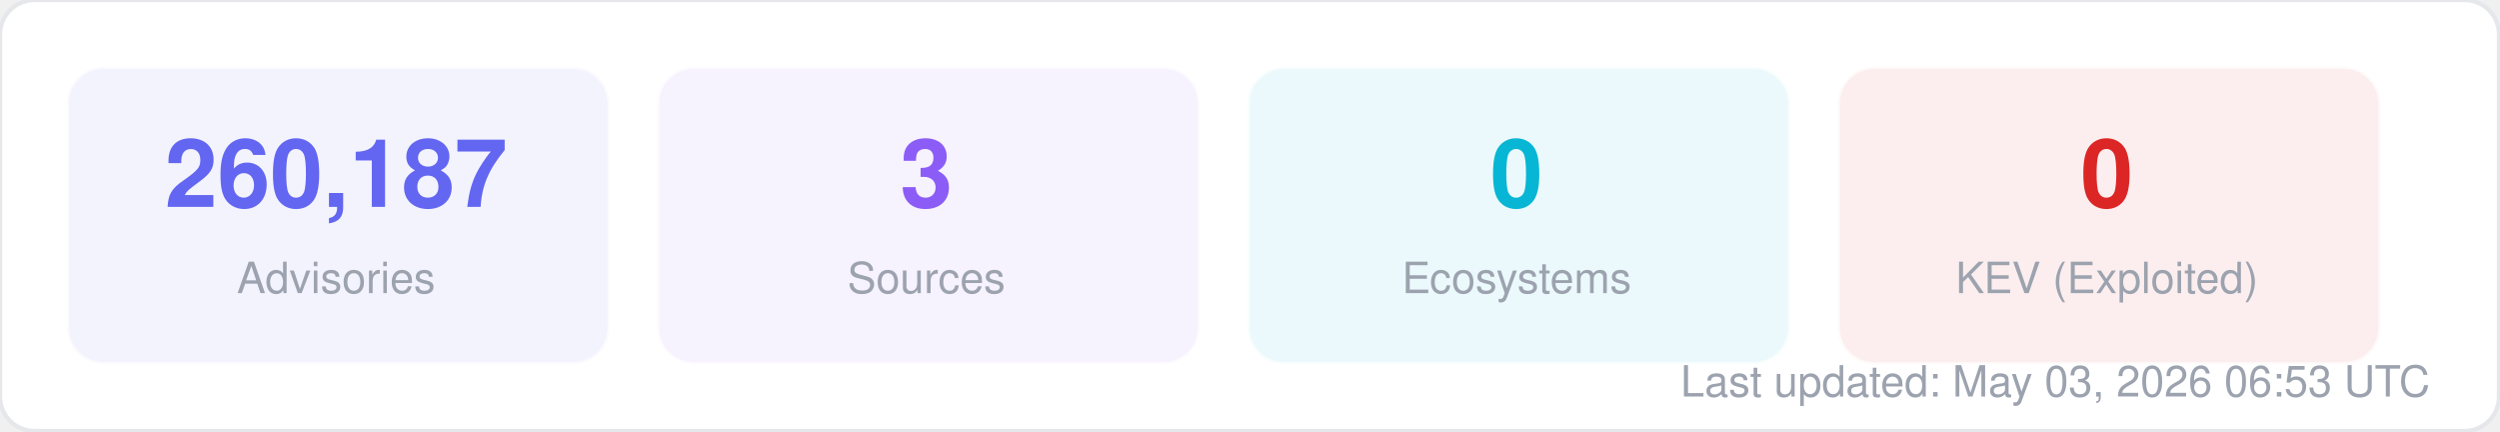
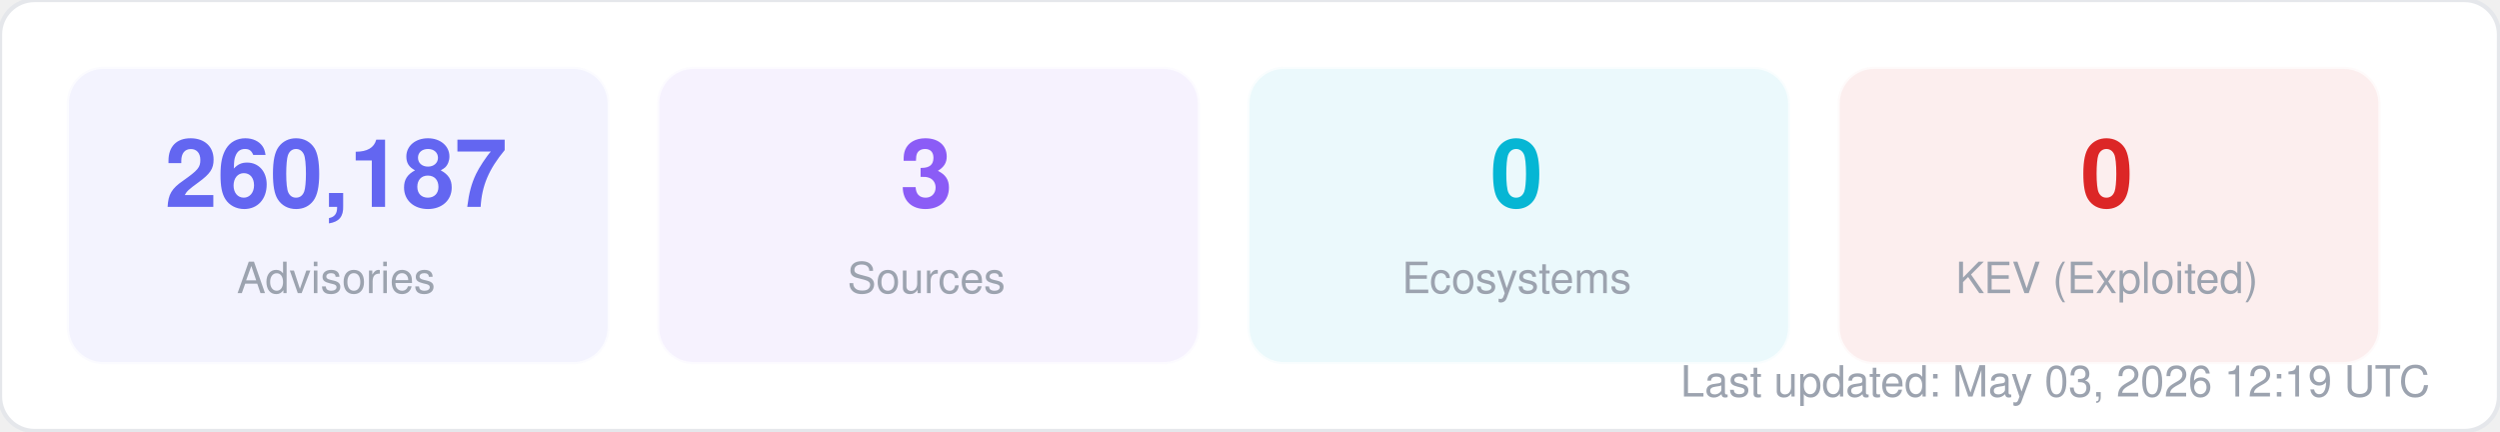
<svg xmlns="http://www.w3.org/2000/svg" width="580" height="100" viewBox="0 0 580 100" fill="none">
  <style>
  text { font-family: -apple-system, BlinkMacSystemFont, "Segoe UI", Helvetica, Arial, sans-serif; }
  .title { font-size: 14px; font-weight: 700; fill: #1f2937; }
  .label { font-size: 11px; fill: #6b7280; }
  .value { font-size: 11px; font-weight: 600; fill: #374151; }
  .big-number { font-size: 28px; font-weight: 800; fill: #111827; }
  .sub { font-size: 10px; fill: #9ca3af; }
</style>
  <rect width="580" height="100" rx="8" fill="#ffffff" stroke="#e5e7eb" stroke-width="1" />
  <rect x="16" y="16" width="125" height="68" rx="8" fill="#6366f1" opacity="0.08" stroke="#6366f1" stroke-width="1" stroke-opacity="0.3" />
  <text x="78" y="48" text-anchor="middle" class="big-number" style="font-size:22px; fill:#6366f1">260,187</text>
  <text x="78" y="68" text-anchor="middle" class="sub">Advisories</text>
  <rect x="153" y="16" width="125" height="68" rx="8" fill="#8b5cf6" opacity="0.08" stroke="#8b5cf6" stroke-width="1" stroke-opacity="0.3" />
  <text x="215" y="48" text-anchor="middle" class="big-number" style="font-size:22px; fill:#8b5cf6">3</text>
  <text x="215" y="68" text-anchor="middle" class="sub">Sources</text>
  <rect x="290" y="16" width="125" height="68" rx="8" fill="#06b6d4" opacity="0.08" stroke="#06b6d4" stroke-width="1" stroke-opacity="0.3" />
  <text x="352" y="48" text-anchor="middle" class="big-number" style="font-size:22px; fill:#06b6d4">0</text>
  <text x="352" y="68" text-anchor="middle" class="sub">Ecosystems</text>
  <rect x="427" y="16" width="125" height="68" rx="8" fill="#dc2626" opacity="0.08" stroke="#dc2626" stroke-width="1" stroke-opacity="0.3" />
  <text x="489" y="48" text-anchor="middle" class="big-number" style="font-size:22px; fill:#dc2626">0</text>
  <text x="489" y="68" text-anchor="middle" class="sub">KEV (Exploited)</text>
-   <text x="564" y="92" text-anchor="end" class="sub">Last updated: May 03, 2026 06:53 UTC</text>
+   <text x="564" y="92" text-anchor="end" class="sub">Last updated: May 03, 2026 12:19 UTC</text>
</svg>
